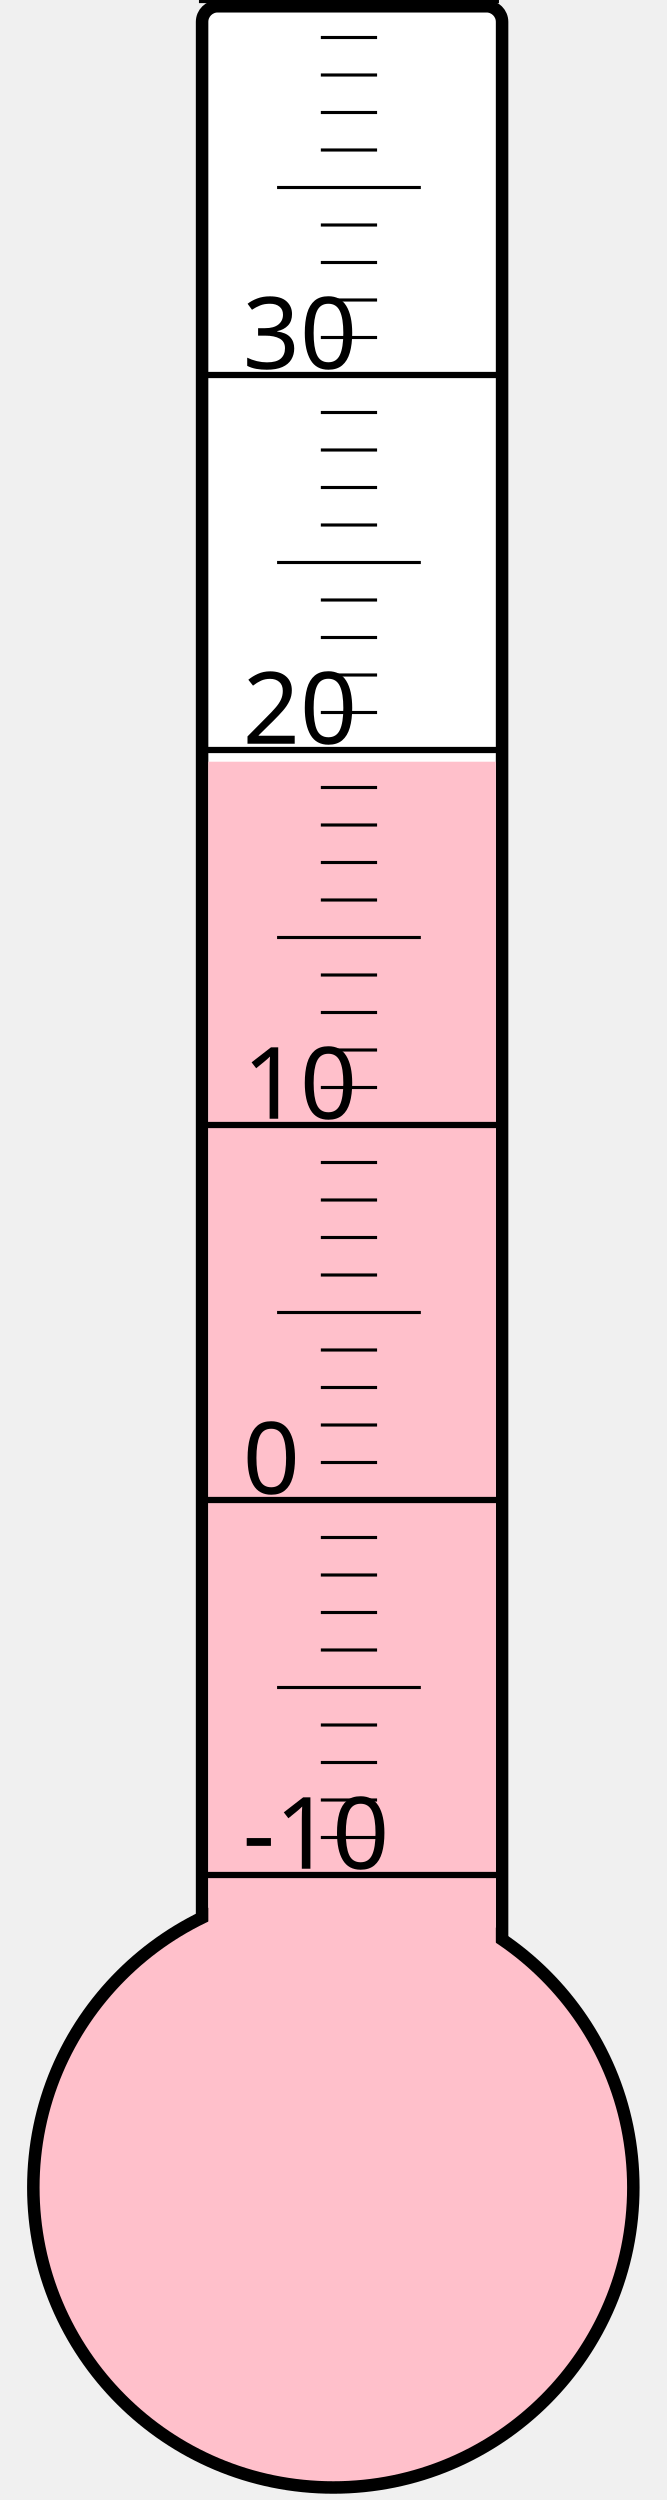
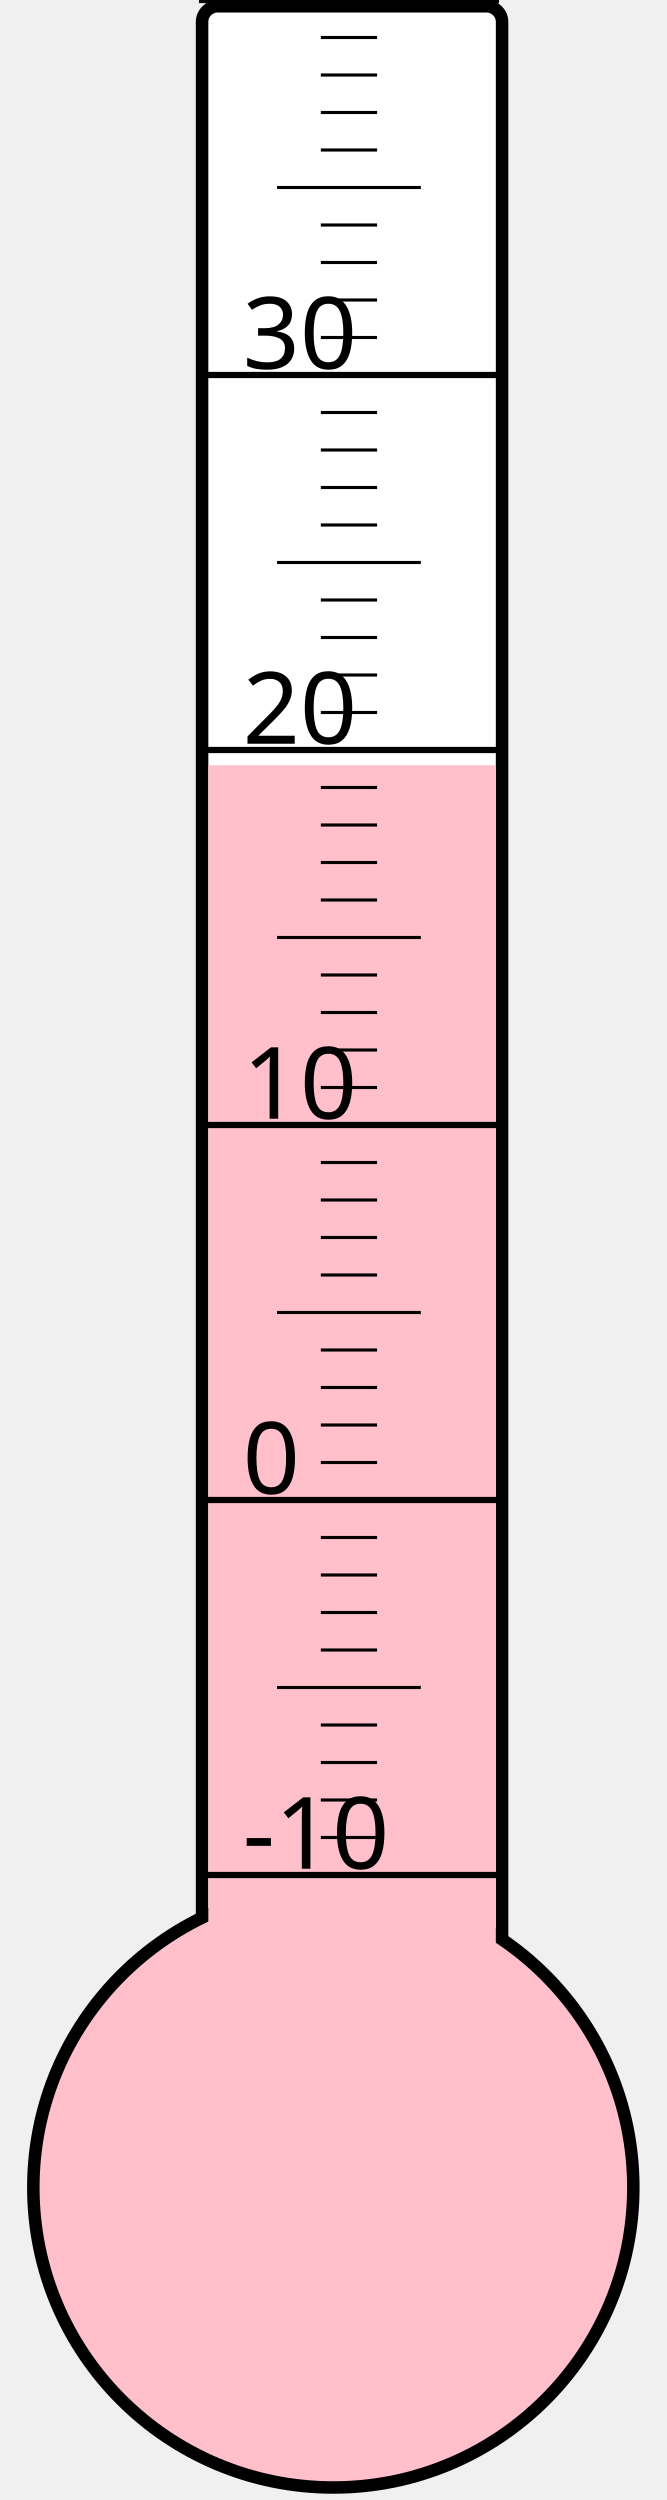
<svg xmlns="http://www.w3.org/2000/svg" width="40px" height="150px" viewBox="0 0 200 800">
  <rect width="200" height="800" x="0" y="0" style="fill: #ffffeb; fill-opacity: 0;" />
  <rect width="96" height="680" x="58" y="2" rx="5" ry="5" style="fill: white; fill-opacity: 1; stroke: black; stroke-width: 4;" />
  <circle cx="100" cy="700" r="96" style="fill: pink; stroke: black; stroke-width: 4;" />
-   <rect width="92" height="456.25" x="60" y="243.75" style="fill: pink; fill-opacity: 1; stroke-width: 0;" />
+   <rect width="92" height="455.125" x="60" y="244.875" style="fill: pink; fill-opacity: 1; stroke-width: 0;" />
  <text x="71" y="598" style="font-family: sans-serif; font-size: 24pt;">-10</text>
  <text x="71" y="478" style="font-family: sans-serif; font-size: 24pt;">0</text>
  <text x="71" y="358" style="font-family: sans-serif; font-size: 24pt;">10</text>
  <text x="71" y="238" style="font-family: sans-serif; font-size: 24pt;">20</text>
  <text x="71" y="118" style="font-family: sans-serif; font-size: 24pt;">30</text>
  <g style="stroke: black;">
    <line x1="57" y1="600" x2="153" y2="600" style="stroke-width: 2;" />
    <line x1="96" y1="588" x2="114" y2="588" style="stroke-width: 1;" />
    <line x1="96" y1="576" x2="114" y2="576" style="stroke-width: 1;" />
    <line x1="96" y1="564" x2="114" y2="564" style="stroke-width: 1;" />
    <line x1="96" y1="552" x2="114" y2="552" style="stroke-width: 1;" />
    <line x1="82" y1="540" x2="128" y2="540" style="stroke-width: 1;" />
    <line x1="96" y1="528" x2="114" y2="528" style="stroke-width: 1;" />
    <line x1="96" y1="516" x2="114" y2="516" style="stroke-width: 1;" />
    <line x1="96" y1="504" x2="114" y2="504" style="stroke-width: 1;" />
    <line x1="96" y1="492" x2="114" y2="492" style="stroke-width: 1;" />
    <line x1="57" y1="480" x2="153" y2="480" style="stroke-width: 2;" />
    <line x1="96" y1="468" x2="114" y2="468" style="stroke-width: 1;" />
    <line x1="96" y1="456" x2="114" y2="456" style="stroke-width: 1;" />
    <line x1="96" y1="444" x2="114" y2="444" style="stroke-width: 1;" />
    <line x1="96" y1="432" x2="114" y2="432" style="stroke-width: 1;" />
    <line x1="82" y1="420" x2="128" y2="420" style="stroke-width: 1;" />
    <line x1="96" y1="408" x2="114" y2="408" style="stroke-width: 1;" />
    <line x1="96" y1="396" x2="114" y2="396" style="stroke-width: 1;" />
    <line x1="96" y1="384" x2="114" y2="384" style="stroke-width: 1;" />
    <line x1="96" y1="372" x2="114" y2="372" style="stroke-width: 1;" />
    <line x1="57" y1="360" x2="153" y2="360" style="stroke-width: 2;" />
    <line x1="96" y1="348" x2="114" y2="348" style="stroke-width: 1;" />
    <line x1="96" y1="336" x2="114" y2="336" style="stroke-width: 1;" />
    <line x1="96" y1="324" x2="114" y2="324" style="stroke-width: 1;" />
    <line x1="96" y1="312" x2="114" y2="312" style="stroke-width: 1;" />
    <line x1="82" y1="300" x2="128" y2="300" style="stroke-width: 1;" />
    <line x1="96" y1="288" x2="114" y2="288" style="stroke-width: 1;" />
    <line x1="96" y1="276" x2="114" y2="276" style="stroke-width: 1;" />
    <line x1="96" y1="264" x2="114" y2="264" style="stroke-width: 1;" />
    <line x1="96" y1="252" x2="114" y2="252" style="stroke-width: 1;" />
    <line x1="57" y1="240" x2="153" y2="240" style="stroke-width: 2;" />
    <line x1="96" y1="228" x2="114" y2="228" style="stroke-width: 1;" />
    <line x1="96" y1="216" x2="114" y2="216" style="stroke-width: 1;" />
    <line x1="96" y1="204" x2="114" y2="204" style="stroke-width: 1;" />
    <line x1="96" y1="192" x2="114" y2="192" style="stroke-width: 1;" />
    <line x1="82" y1="180" x2="128" y2="180" style="stroke-width: 1;" />
    <line x1="96" y1="168" x2="114" y2="168" style="stroke-width: 1;" />
    <line x1="96" y1="156" x2="114" y2="156" style="stroke-width: 1;" />
    <line x1="96" y1="144" x2="114" y2="144" style="stroke-width: 1;" />
    <line x1="96" y1="132" x2="114" y2="132" style="stroke-width: 1;" />
    <line x1="57" y1="120" x2="153" y2="120" style="stroke-width: 2;" />
    <line x1="96" y1="108" x2="114" y2="108" style="stroke-width: 1;" />
    <line x1="96" y1="96" x2="114" y2="96" style="stroke-width: 1;" />
    <line x1="96" y1="84" x2="114" y2="84" style="stroke-width: 1;" />
    <line x1="96" y1="72" x2="114" y2="72" style="stroke-width: 1;" />
    <line x1="82" y1="60" x2="128" y2="60" style="stroke-width: 1;" />
    <line x1="96" y1="48" x2="114" y2="48" style="stroke-width: 1;" />
    <line x1="96" y1="36" x2="114" y2="36" style="stroke-width: 1;" />
    <line x1="96" y1="24" x2="114" y2="24" style="stroke-width: 1;" />
    <line x1="96" y1="12" x2="114" y2="12" style="stroke-width: 1;" />
    <line x1="57" y1="0" x2="153" y2="0" style="stroke-width: 2;" />
  </g>
</svg>
